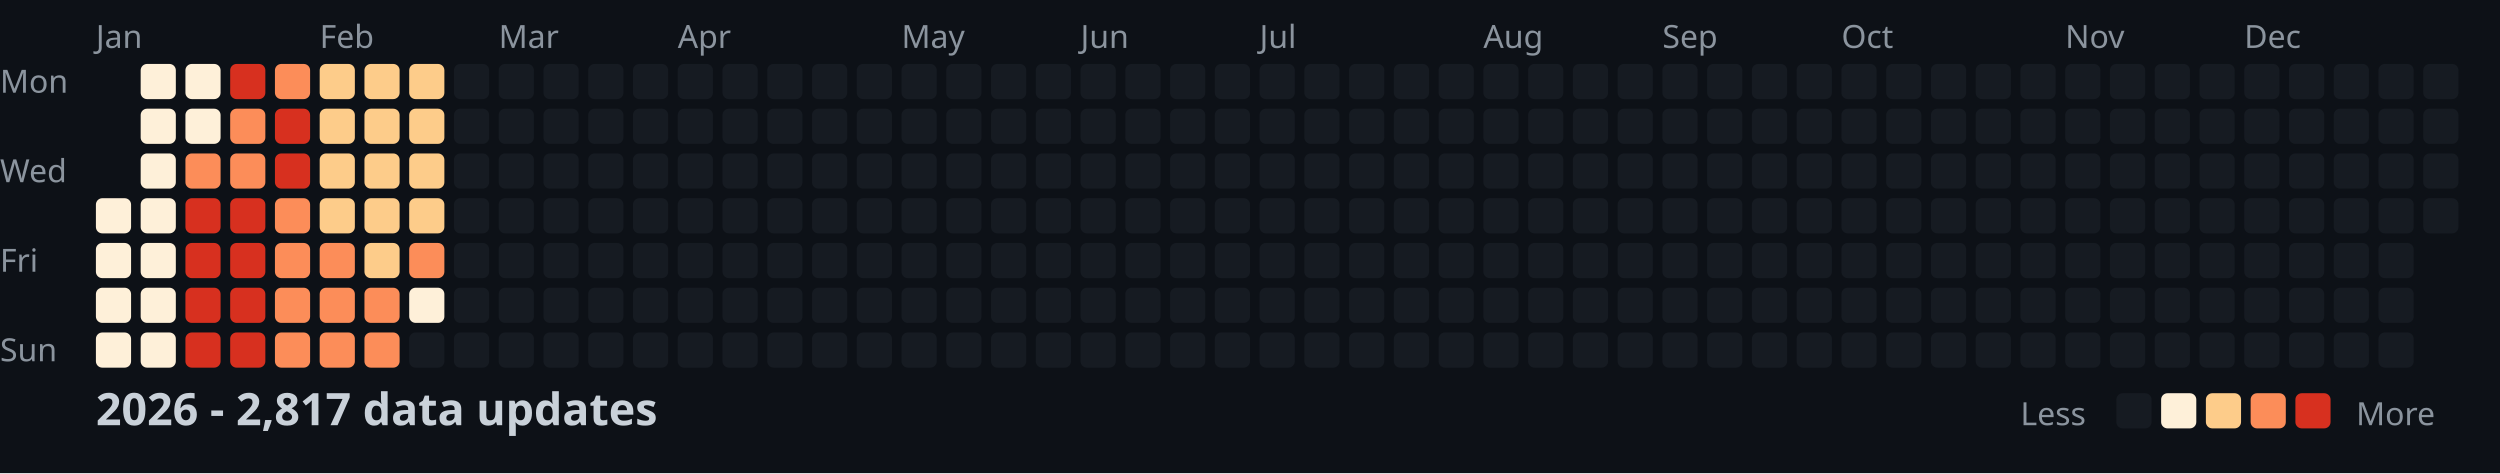
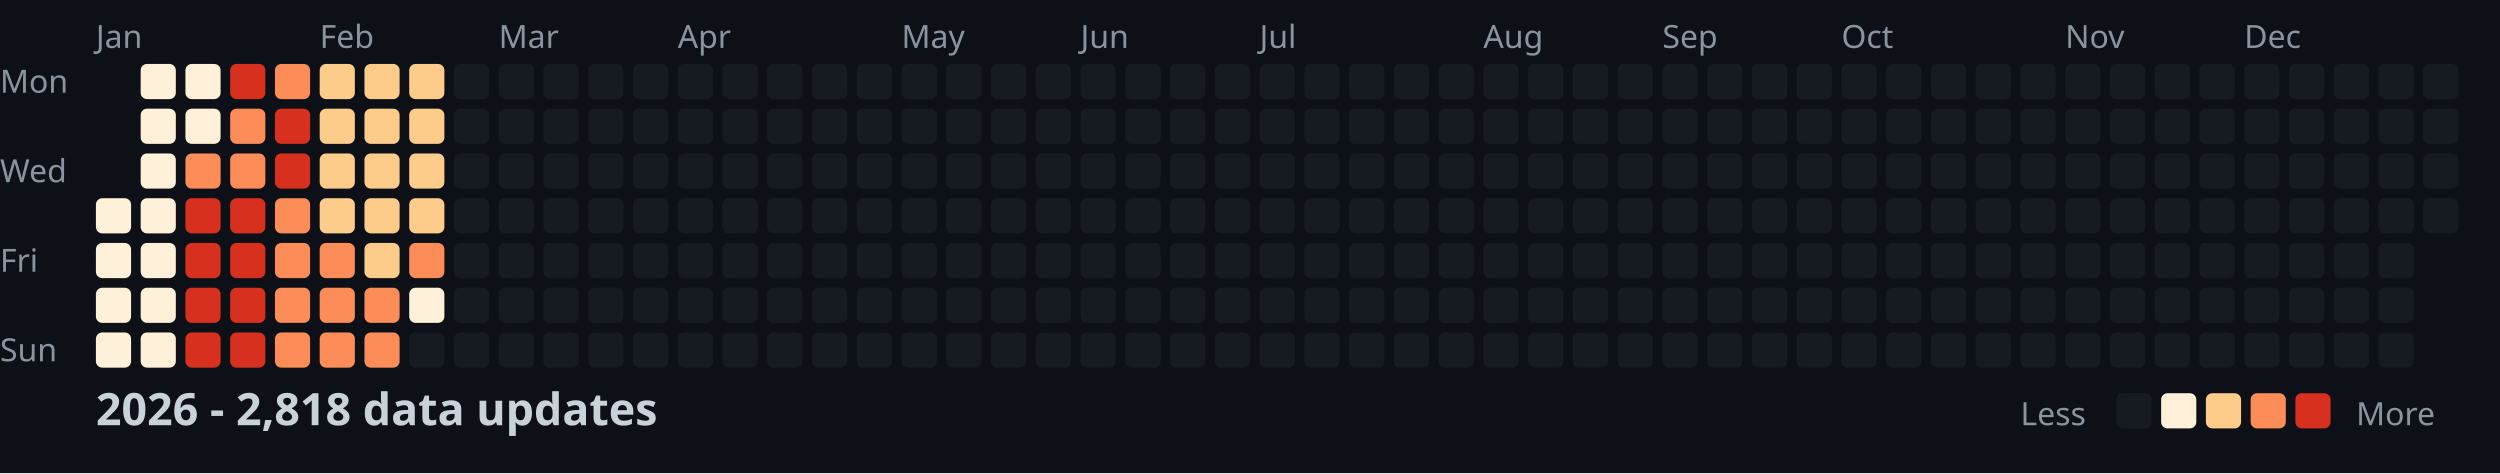
<svg xmlns="http://www.w3.org/2000/svg" width="782" height="148">
  <style>
    .month { font: 10px sans-serif; fill: #8b949e; }
    .day { font: 10px sans-serif; fill: #8b949e; }
    .title { font: bold 14px sans-serif; fill: #c9d1d9; }
    .legend { font: 10px sans-serif; fill: #8b949e; }
  </style>
  <rect width="100%" height="100%" fill="#0d1117" />
  <text x="0" y="29" class="day">Mon</text>
  <text x="0" y="57" class="day">Wed</text>
  <text x="0" y="85" class="day">Fri</text>
  <text x="0" y="113" class="day">Sun</text>
  <text x="30" y="15" class="month">Jan</text>
  <text x="100" y="15" class="month">Feb</text>
  <text x="156" y="15" class="month">Mar</text>
  <text x="212" y="15" class="month">Apr</text>
  <text x="282" y="15" class="month">May</text>
  <text x="338" y="15" class="month">Jun</text>
  <text x="394" y="15" class="month">Jul</text>
  <text x="464" y="15" class="month">Aug</text>
  <text x="520" y="15" class="month">Sep</text>
  <text x="576" y="15" class="month">Oct</text>
  <text x="646" y="15" class="month">Nov</text>
  <text x="702" y="15" class="month">Dec</text>
  <rect x="30" y="62" width="11" height="11" fill="#fef0d9" rx="2" />
  <rect x="30" y="76" width="11" height="11" fill="#fef0d9" rx="2" />
  <rect x="30" y="90" width="11" height="11" fill="#fef0d9" rx="2" />
  <rect x="30" y="104" width="11" height="11" fill="#fef0d9" rx="2" />
  <rect x="44" y="20" width="11" height="11" fill="#fef0d9" rx="2" />
  <rect x="44" y="34" width="11" height="11" fill="#fef0d9" rx="2" />
  <rect x="44" y="48" width="11" height="11" fill="#fef0d9" rx="2" />
  <rect x="44" y="62" width="11" height="11" fill="#fef0d9" rx="2" />
  <rect x="44" y="76" width="11" height="11" fill="#fef0d9" rx="2" />
  <rect x="44" y="90" width="11" height="11" fill="#fef0d9" rx="2" />
  <rect x="44" y="104" width="11" height="11" fill="#fef0d9" rx="2" />
  <rect x="58" y="20" width="11" height="11" fill="#fef0d9" rx="2" />
  <rect x="58" y="34" width="11" height="11" fill="#fef0d9" rx="2" />
  <rect x="58" y="48" width="11" height="11" fill="#fc8d59" rx="2" />
  <rect x="58" y="62" width="11" height="11" fill="#d7301f" rx="2" />
  <rect x="58" y="76" width="11" height="11" fill="#d7301f" rx="2" />
  <rect x="58" y="90" width="11" height="11" fill="#d7301f" rx="2" />
  <rect x="58" y="104" width="11" height="11" fill="#d7301f" rx="2" />
  <rect x="72" y="20" width="11" height="11" fill="#d7301f" rx="2" />
  <rect x="72" y="34" width="11" height="11" fill="#fc8d59" rx="2" />
  <rect x="72" y="48" width="11" height="11" fill="#fc8d59" rx="2" />
  <rect x="72" y="62" width="11" height="11" fill="#d7301f" rx="2" />
  <rect x="72" y="76" width="11" height="11" fill="#d7301f" rx="2" />
  <rect x="72" y="90" width="11" height="11" fill="#d7301f" rx="2" />
  <rect x="72" y="104" width="11" height="11" fill="#d7301f" rx="2" />
  <rect x="86" y="20" width="11" height="11" fill="#fc8d59" rx="2" />
  <rect x="86" y="34" width="11" height="11" fill="#d7301f" rx="2" />
  <rect x="86" y="48" width="11" height="11" fill="#d7301f" rx="2" />
  <rect x="86" y="62" width="11" height="11" fill="#fc8d59" rx="2" />
  <rect x="86" y="76" width="11" height="11" fill="#fc8d59" rx="2" />
  <rect x="86" y="90" width="11" height="11" fill="#fc8d59" rx="2" />
  <rect x="86" y="104" width="11" height="11" fill="#fc8d59" rx="2" />
  <rect x="100" y="20" width="11" height="11" fill="#fdcc8a" rx="2" />
  <rect x="100" y="34" width="11" height="11" fill="#fdcc8a" rx="2" />
  <rect x="100" y="48" width="11" height="11" fill="#fdcc8a" rx="2" />
  <rect x="100" y="62" width="11" height="11" fill="#fdcc8a" rx="2" />
  <rect x="100" y="76" width="11" height="11" fill="#fc8d59" rx="2" />
  <rect x="100" y="90" width="11" height="11" fill="#fc8d59" rx="2" />
  <rect x="100" y="104" width="11" height="11" fill="#fc8d59" rx="2" />
  <rect x="114" y="20" width="11" height="11" fill="#fdcc8a" rx="2" />
  <rect x="114" y="34" width="11" height="11" fill="#fdcc8a" rx="2" />
  <rect x="114" y="48" width="11" height="11" fill="#fdcc8a" rx="2" />
  <rect x="114" y="62" width="11" height="11" fill="#fdcc8a" rx="2" />
  <rect x="114" y="76" width="11" height="11" fill="#fdcc8a" rx="2" />
  <rect x="114" y="90" width="11" height="11" fill="#fc8d59" rx="2" />
  <rect x="114" y="104" width="11" height="11" fill="#fc8d59" rx="2" />
  <rect x="128" y="20" width="11" height="11" fill="#fdcc8a" rx="2" />
  <rect x="128" y="34" width="11" height="11" fill="#fdcc8a" rx="2" />
  <rect x="128" y="48" width="11" height="11" fill="#fdcc8a" rx="2" />
  <rect x="128" y="62" width="11" height="11" fill="#fdcc8a" rx="2" />
  <rect x="128" y="76" width="11" height="11" fill="#fc8d59" rx="2" />
  <rect x="128" y="90" width="11" height="11" fill="#fef0d9" rx="2" />
  <rect x="128" y="104" width="11" height="11" fill="#161b22" rx="2" />
  <rect x="142" y="20" width="11" height="11" fill="#161b22" rx="2" />
  <rect x="142" y="34" width="11" height="11" fill="#161b22" rx="2" />
  <rect x="142" y="48" width="11" height="11" fill="#161b22" rx="2" />
  <rect x="142" y="62" width="11" height="11" fill="#161b22" rx="2" />
  <rect x="142" y="76" width="11" height="11" fill="#161b22" rx="2" />
  <rect x="142" y="90" width="11" height="11" fill="#161b22" rx="2" />
  <rect x="142" y="104" width="11" height="11" fill="#161b22" rx="2" />
  <rect x="156" y="20" width="11" height="11" fill="#161b22" rx="2" />
  <rect x="156" y="34" width="11" height="11" fill="#161b22" rx="2" />
  <rect x="156" y="48" width="11" height="11" fill="#161b22" rx="2" />
  <rect x="156" y="62" width="11" height="11" fill="#161b22" rx="2" />
  <rect x="156" y="76" width="11" height="11" fill="#161b22" rx="2" />
  <rect x="156" y="90" width="11" height="11" fill="#161b22" rx="2" />
  <rect x="156" y="104" width="11" height="11" fill="#161b22" rx="2" />
  <rect x="170" y="20" width="11" height="11" fill="#161b22" rx="2" />
  <rect x="170" y="34" width="11" height="11" fill="#161b22" rx="2" />
  <rect x="170" y="48" width="11" height="11" fill="#161b22" rx="2" />
  <rect x="170" y="62" width="11" height="11" fill="#161b22" rx="2" />
  <rect x="170" y="76" width="11" height="11" fill="#161b22" rx="2" />
  <rect x="170" y="90" width="11" height="11" fill="#161b22" rx="2" />
  <rect x="170" y="104" width="11" height="11" fill="#161b22" rx="2" />
  <rect x="184" y="20" width="11" height="11" fill="#161b22" rx="2" />
  <rect x="184" y="34" width="11" height="11" fill="#161b22" rx="2" />
  <rect x="184" y="48" width="11" height="11" fill="#161b22" rx="2" />
  <rect x="184" y="62" width="11" height="11" fill="#161b22" rx="2" />
  <rect x="184" y="76" width="11" height="11" fill="#161b22" rx="2" />
  <rect x="184" y="90" width="11" height="11" fill="#161b22" rx="2" />
  <rect x="184" y="104" width="11" height="11" fill="#161b22" rx="2" />
  <rect x="198" y="20" width="11" height="11" fill="#161b22" rx="2" />
  <rect x="198" y="34" width="11" height="11" fill="#161b22" rx="2" />
  <rect x="198" y="48" width="11" height="11" fill="#161b22" rx="2" />
  <rect x="198" y="62" width="11" height="11" fill="#161b22" rx="2" />
  <rect x="198" y="76" width="11" height="11" fill="#161b22" rx="2" />
  <rect x="198" y="90" width="11" height="11" fill="#161b22" rx="2" />
  <rect x="198" y="104" width="11" height="11" fill="#161b22" rx="2" />
  <rect x="212" y="20" width="11" height="11" fill="#161b22" rx="2" />
  <rect x="212" y="34" width="11" height="11" fill="#161b22" rx="2" />
  <rect x="212" y="48" width="11" height="11" fill="#161b22" rx="2" />
  <rect x="212" y="62" width="11" height="11" fill="#161b22" rx="2" />
  <rect x="212" y="76" width="11" height="11" fill="#161b22" rx="2" />
  <rect x="212" y="90" width="11" height="11" fill="#161b22" rx="2" />
  <rect x="212" y="104" width="11" height="11" fill="#161b22" rx="2" />
  <rect x="226" y="20" width="11" height="11" fill="#161b22" rx="2" />
  <rect x="226" y="34" width="11" height="11" fill="#161b22" rx="2" />
  <rect x="226" y="48" width="11" height="11" fill="#161b22" rx="2" />
  <rect x="226" y="62" width="11" height="11" fill="#161b22" rx="2" />
  <rect x="226" y="76" width="11" height="11" fill="#161b22" rx="2" />
  <rect x="226" y="90" width="11" height="11" fill="#161b22" rx="2" />
  <rect x="226" y="104" width="11" height="11" fill="#161b22" rx="2" />
  <rect x="240" y="20" width="11" height="11" fill="#161b22" rx="2" />
  <rect x="240" y="34" width="11" height="11" fill="#161b22" rx="2" />
  <rect x="240" y="48" width="11" height="11" fill="#161b22" rx="2" />
  <rect x="240" y="62" width="11" height="11" fill="#161b22" rx="2" />
  <rect x="240" y="76" width="11" height="11" fill="#161b22" rx="2" />
  <rect x="240" y="90" width="11" height="11" fill="#161b22" rx="2" />
  <rect x="240" y="104" width="11" height="11" fill="#161b22" rx="2" />
  <rect x="254" y="20" width="11" height="11" fill="#161b22" rx="2" />
  <rect x="254" y="34" width="11" height="11" fill="#161b22" rx="2" />
  <rect x="254" y="48" width="11" height="11" fill="#161b22" rx="2" />
  <rect x="254" y="62" width="11" height="11" fill="#161b22" rx="2" />
  <rect x="254" y="76" width="11" height="11" fill="#161b22" rx="2" />
  <rect x="254" y="90" width="11" height="11" fill="#161b22" rx="2" />
  <rect x="254" y="104" width="11" height="11" fill="#161b22" rx="2" />
  <rect x="268" y="20" width="11" height="11" fill="#161b22" rx="2" />
  <rect x="268" y="34" width="11" height="11" fill="#161b22" rx="2" />
  <rect x="268" y="48" width="11" height="11" fill="#161b22" rx="2" />
  <rect x="268" y="62" width="11" height="11" fill="#161b22" rx="2" />
  <rect x="268" y="76" width="11" height="11" fill="#161b22" rx="2" />
  <rect x="268" y="90" width="11" height="11" fill="#161b22" rx="2" />
  <rect x="268" y="104" width="11" height="11" fill="#161b22" rx="2" />
  <rect x="282" y="20" width="11" height="11" fill="#161b22" rx="2" />
  <rect x="282" y="34" width="11" height="11" fill="#161b22" rx="2" />
  <rect x="282" y="48" width="11" height="11" fill="#161b22" rx="2" />
  <rect x="282" y="62" width="11" height="11" fill="#161b22" rx="2" />
  <rect x="282" y="76" width="11" height="11" fill="#161b22" rx="2" />
  <rect x="282" y="90" width="11" height="11" fill="#161b22" rx="2" />
  <rect x="282" y="104" width="11" height="11" fill="#161b22" rx="2" />
  <rect x="296" y="20" width="11" height="11" fill="#161b22" rx="2" />
  <rect x="296" y="34" width="11" height="11" fill="#161b22" rx="2" />
  <rect x="296" y="48" width="11" height="11" fill="#161b22" rx="2" />
  <rect x="296" y="62" width="11" height="11" fill="#161b22" rx="2" />
  <rect x="296" y="76" width="11" height="11" fill="#161b22" rx="2" />
  <rect x="296" y="90" width="11" height="11" fill="#161b22" rx="2" />
  <rect x="296" y="104" width="11" height="11" fill="#161b22" rx="2" />
  <rect x="310" y="20" width="11" height="11" fill="#161b22" rx="2" />
  <rect x="310" y="34" width="11" height="11" fill="#161b22" rx="2" />
  <rect x="310" y="48" width="11" height="11" fill="#161b22" rx="2" />
  <rect x="310" y="62" width="11" height="11" fill="#161b22" rx="2" />
  <rect x="310" y="76" width="11" height="11" fill="#161b22" rx="2" />
  <rect x="310" y="90" width="11" height="11" fill="#161b22" rx="2" />
  <rect x="310" y="104" width="11" height="11" fill="#161b22" rx="2" />
  <rect x="324" y="20" width="11" height="11" fill="#161b22" rx="2" />
  <rect x="324" y="34" width="11" height="11" fill="#161b22" rx="2" />
  <rect x="324" y="48" width="11" height="11" fill="#161b22" rx="2" />
  <rect x="324" y="62" width="11" height="11" fill="#161b22" rx="2" />
  <rect x="324" y="76" width="11" height="11" fill="#161b22" rx="2" />
  <rect x="324" y="90" width="11" height="11" fill="#161b22" rx="2" />
  <rect x="324" y="104" width="11" height="11" fill="#161b22" rx="2" />
  <rect x="338" y="20" width="11" height="11" fill="#161b22" rx="2" />
  <rect x="338" y="34" width="11" height="11" fill="#161b22" rx="2" />
  <rect x="338" y="48" width="11" height="11" fill="#161b22" rx="2" />
  <rect x="338" y="62" width="11" height="11" fill="#161b22" rx="2" />
  <rect x="338" y="76" width="11" height="11" fill="#161b22" rx="2" />
  <rect x="338" y="90" width="11" height="11" fill="#161b22" rx="2" />
  <rect x="338" y="104" width="11" height="11" fill="#161b22" rx="2" />
  <rect x="352" y="20" width="11" height="11" fill="#161b22" rx="2" />
  <rect x="352" y="34" width="11" height="11" fill="#161b22" rx="2" />
  <rect x="352" y="48" width="11" height="11" fill="#161b22" rx="2" />
  <rect x="352" y="62" width="11" height="11" fill="#161b22" rx="2" />
  <rect x="352" y="76" width="11" height="11" fill="#161b22" rx="2" />
  <rect x="352" y="90" width="11" height="11" fill="#161b22" rx="2" />
  <rect x="352" y="104" width="11" height="11" fill="#161b22" rx="2" />
  <rect x="366" y="20" width="11" height="11" fill="#161b22" rx="2" />
  <rect x="366" y="34" width="11" height="11" fill="#161b22" rx="2" />
  <rect x="366" y="48" width="11" height="11" fill="#161b22" rx="2" />
  <rect x="366" y="62" width="11" height="11" fill="#161b22" rx="2" />
  <rect x="366" y="76" width="11" height="11" fill="#161b22" rx="2" />
  <rect x="366" y="90" width="11" height="11" fill="#161b22" rx="2" />
  <rect x="366" y="104" width="11" height="11" fill="#161b22" rx="2" />
  <rect x="380" y="20" width="11" height="11" fill="#161b22" rx="2" />
  <rect x="380" y="34" width="11" height="11" fill="#161b22" rx="2" />
  <rect x="380" y="48" width="11" height="11" fill="#161b22" rx="2" />
  <rect x="380" y="62" width="11" height="11" fill="#161b22" rx="2" />
  <rect x="380" y="76" width="11" height="11" fill="#161b22" rx="2" />
  <rect x="380" y="90" width="11" height="11" fill="#161b22" rx="2" />
  <rect x="380" y="104" width="11" height="11" fill="#161b22" rx="2" />
  <rect x="394" y="20" width="11" height="11" fill="#161b22" rx="2" />
  <rect x="394" y="34" width="11" height="11" fill="#161b22" rx="2" />
  <rect x="394" y="48" width="11" height="11" fill="#161b22" rx="2" />
  <rect x="394" y="62" width="11" height="11" fill="#161b22" rx="2" />
  <rect x="394" y="76" width="11" height="11" fill="#161b22" rx="2" />
  <rect x="394" y="90" width="11" height="11" fill="#161b22" rx="2" />
  <rect x="394" y="104" width="11" height="11" fill="#161b22" rx="2" />
  <rect x="408" y="20" width="11" height="11" fill="#161b22" rx="2" />
  <rect x="408" y="34" width="11" height="11" fill="#161b22" rx="2" />
  <rect x="408" y="48" width="11" height="11" fill="#161b22" rx="2" />
  <rect x="408" y="62" width="11" height="11" fill="#161b22" rx="2" />
  <rect x="408" y="76" width="11" height="11" fill="#161b22" rx="2" />
  <rect x="408" y="90" width="11" height="11" fill="#161b22" rx="2" />
  <rect x="408" y="104" width="11" height="11" fill="#161b22" rx="2" />
  <rect x="422" y="20" width="11" height="11" fill="#161b22" rx="2" />
  <rect x="422" y="34" width="11" height="11" fill="#161b22" rx="2" />
  <rect x="422" y="48" width="11" height="11" fill="#161b22" rx="2" />
  <rect x="422" y="62" width="11" height="11" fill="#161b22" rx="2" />
  <rect x="422" y="76" width="11" height="11" fill="#161b22" rx="2" />
  <rect x="422" y="90" width="11" height="11" fill="#161b22" rx="2" />
  <rect x="422" y="104" width="11" height="11" fill="#161b22" rx="2" />
  <rect x="436" y="20" width="11" height="11" fill="#161b22" rx="2" />
  <rect x="436" y="34" width="11" height="11" fill="#161b22" rx="2" />
  <rect x="436" y="48" width="11" height="11" fill="#161b22" rx="2" />
  <rect x="436" y="62" width="11" height="11" fill="#161b22" rx="2" />
  <rect x="436" y="76" width="11" height="11" fill="#161b22" rx="2" />
  <rect x="436" y="90" width="11" height="11" fill="#161b22" rx="2" />
  <rect x="436" y="104" width="11" height="11" fill="#161b22" rx="2" />
  <rect x="450" y="20" width="11" height="11" fill="#161b22" rx="2" />
  <rect x="450" y="34" width="11" height="11" fill="#161b22" rx="2" />
  <rect x="450" y="48" width="11" height="11" fill="#161b22" rx="2" />
  <rect x="450" y="62" width="11" height="11" fill="#161b22" rx="2" />
  <rect x="450" y="76" width="11" height="11" fill="#161b22" rx="2" />
  <rect x="450" y="90" width="11" height="11" fill="#161b22" rx="2" />
  <rect x="450" y="104" width="11" height="11" fill="#161b22" rx="2" />
  <rect x="464" y="20" width="11" height="11" fill="#161b22" rx="2" />
  <rect x="464" y="34" width="11" height="11" fill="#161b22" rx="2" />
  <rect x="464" y="48" width="11" height="11" fill="#161b22" rx="2" />
  <rect x="464" y="62" width="11" height="11" fill="#161b22" rx="2" />
  <rect x="464" y="76" width="11" height="11" fill="#161b22" rx="2" />
  <rect x="464" y="90" width="11" height="11" fill="#161b22" rx="2" />
  <rect x="464" y="104" width="11" height="11" fill="#161b22" rx="2" />
  <rect x="478" y="20" width="11" height="11" fill="#161b22" rx="2" />
  <rect x="478" y="34" width="11" height="11" fill="#161b22" rx="2" />
  <rect x="478" y="48" width="11" height="11" fill="#161b22" rx="2" />
  <rect x="478" y="62" width="11" height="11" fill="#161b22" rx="2" />
  <rect x="478" y="76" width="11" height="11" fill="#161b22" rx="2" />
  <rect x="478" y="90" width="11" height="11" fill="#161b22" rx="2" />
  <rect x="478" y="104" width="11" height="11" fill="#161b22" rx="2" />
  <rect x="492" y="20" width="11" height="11" fill="#161b22" rx="2" />
  <rect x="492" y="34" width="11" height="11" fill="#161b22" rx="2" />
  <rect x="492" y="48" width="11" height="11" fill="#161b22" rx="2" />
  <rect x="492" y="62" width="11" height="11" fill="#161b22" rx="2" />
  <rect x="492" y="76" width="11" height="11" fill="#161b22" rx="2" />
  <rect x="492" y="90" width="11" height="11" fill="#161b22" rx="2" />
  <rect x="492" y="104" width="11" height="11" fill="#161b22" rx="2" />
  <rect x="506" y="20" width="11" height="11" fill="#161b22" rx="2" />
  <rect x="506" y="34" width="11" height="11" fill="#161b22" rx="2" />
  <rect x="506" y="48" width="11" height="11" fill="#161b22" rx="2" />
  <rect x="506" y="62" width="11" height="11" fill="#161b22" rx="2" />
  <rect x="506" y="76" width="11" height="11" fill="#161b22" rx="2" />
  <rect x="506" y="90" width="11" height="11" fill="#161b22" rx="2" />
  <rect x="506" y="104" width="11" height="11" fill="#161b22" rx="2" />
  <rect x="520" y="20" width="11" height="11" fill="#161b22" rx="2" />
  <rect x="520" y="34" width="11" height="11" fill="#161b22" rx="2" />
  <rect x="520" y="48" width="11" height="11" fill="#161b22" rx="2" />
  <rect x="520" y="62" width="11" height="11" fill="#161b22" rx="2" />
  <rect x="520" y="76" width="11" height="11" fill="#161b22" rx="2" />
  <rect x="520" y="90" width="11" height="11" fill="#161b22" rx="2" />
  <rect x="520" y="104" width="11" height="11" fill="#161b22" rx="2" />
  <rect x="534" y="20" width="11" height="11" fill="#161b22" rx="2" />
  <rect x="534" y="34" width="11" height="11" fill="#161b22" rx="2" />
  <rect x="534" y="48" width="11" height="11" fill="#161b22" rx="2" />
  <rect x="534" y="62" width="11" height="11" fill="#161b22" rx="2" />
  <rect x="534" y="76" width="11" height="11" fill="#161b22" rx="2" />
  <rect x="534" y="90" width="11" height="11" fill="#161b22" rx="2" />
  <rect x="534" y="104" width="11" height="11" fill="#161b22" rx="2" />
  <rect x="548" y="20" width="11" height="11" fill="#161b22" rx="2" />
  <rect x="548" y="34" width="11" height="11" fill="#161b22" rx="2" />
  <rect x="548" y="48" width="11" height="11" fill="#161b22" rx="2" />
  <rect x="548" y="62" width="11" height="11" fill="#161b22" rx="2" />
  <rect x="548" y="76" width="11" height="11" fill="#161b22" rx="2" />
  <rect x="548" y="90" width="11" height="11" fill="#161b22" rx="2" />
  <rect x="548" y="104" width="11" height="11" fill="#161b22" rx="2" />
  <rect x="562" y="20" width="11" height="11" fill="#161b22" rx="2" />
  <rect x="562" y="34" width="11" height="11" fill="#161b22" rx="2" />
  <rect x="562" y="48" width="11" height="11" fill="#161b22" rx="2" />
  <rect x="562" y="62" width="11" height="11" fill="#161b22" rx="2" />
  <rect x="562" y="76" width="11" height="11" fill="#161b22" rx="2" />
  <rect x="562" y="90" width="11" height="11" fill="#161b22" rx="2" />
  <rect x="562" y="104" width="11" height="11" fill="#161b22" rx="2" />
  <rect x="576" y="20" width="11" height="11" fill="#161b22" rx="2" />
  <rect x="576" y="34" width="11" height="11" fill="#161b22" rx="2" />
  <rect x="576" y="48" width="11" height="11" fill="#161b22" rx="2" />
  <rect x="576" y="62" width="11" height="11" fill="#161b22" rx="2" />
  <rect x="576" y="76" width="11" height="11" fill="#161b22" rx="2" />
  <rect x="576" y="90" width="11" height="11" fill="#161b22" rx="2" />
  <rect x="576" y="104" width="11" height="11" fill="#161b22" rx="2" />
  <rect x="590" y="20" width="11" height="11" fill="#161b22" rx="2" />
  <rect x="590" y="34" width="11" height="11" fill="#161b22" rx="2" />
  <rect x="590" y="48" width="11" height="11" fill="#161b22" rx="2" />
  <rect x="590" y="62" width="11" height="11" fill="#161b22" rx="2" />
  <rect x="590" y="76" width="11" height="11" fill="#161b22" rx="2" />
  <rect x="590" y="90" width="11" height="11" fill="#161b22" rx="2" />
  <rect x="590" y="104" width="11" height="11" fill="#161b22" rx="2" />
  <rect x="604" y="20" width="11" height="11" fill="#161b22" rx="2" />
  <rect x="604" y="34" width="11" height="11" fill="#161b22" rx="2" />
  <rect x="604" y="48" width="11" height="11" fill="#161b22" rx="2" />
  <rect x="604" y="62" width="11" height="11" fill="#161b22" rx="2" />
  <rect x="604" y="76" width="11" height="11" fill="#161b22" rx="2" />
  <rect x="604" y="90" width="11" height="11" fill="#161b22" rx="2" />
  <rect x="604" y="104" width="11" height="11" fill="#161b22" rx="2" />
  <rect x="618" y="20" width="11" height="11" fill="#161b22" rx="2" />
  <rect x="618" y="34" width="11" height="11" fill="#161b22" rx="2" />
  <rect x="618" y="48" width="11" height="11" fill="#161b22" rx="2" />
  <rect x="618" y="62" width="11" height="11" fill="#161b22" rx="2" />
  <rect x="618" y="76" width="11" height="11" fill="#161b22" rx="2" />
  <rect x="618" y="90" width="11" height="11" fill="#161b22" rx="2" />
  <rect x="618" y="104" width="11" height="11" fill="#161b22" rx="2" />
  <rect x="632" y="20" width="11" height="11" fill="#161b22" rx="2" />
  <rect x="632" y="34" width="11" height="11" fill="#161b22" rx="2" />
  <rect x="632" y="48" width="11" height="11" fill="#161b22" rx="2" />
  <rect x="632" y="62" width="11" height="11" fill="#161b22" rx="2" />
  <rect x="632" y="76" width="11" height="11" fill="#161b22" rx="2" />
  <rect x="632" y="90" width="11" height="11" fill="#161b22" rx="2" />
  <rect x="632" y="104" width="11" height="11" fill="#161b22" rx="2" />
  <rect x="646" y="20" width="11" height="11" fill="#161b22" rx="2" />
  <rect x="646" y="34" width="11" height="11" fill="#161b22" rx="2" />
  <rect x="646" y="48" width="11" height="11" fill="#161b22" rx="2" />
  <rect x="646" y="62" width="11" height="11" fill="#161b22" rx="2" />
  <rect x="646" y="76" width="11" height="11" fill="#161b22" rx="2" />
  <rect x="646" y="90" width="11" height="11" fill="#161b22" rx="2" />
  <rect x="646" y="104" width="11" height="11" fill="#161b22" rx="2" />
  <rect x="660" y="20" width="11" height="11" fill="#161b22" rx="2" />
  <rect x="660" y="34" width="11" height="11" fill="#161b22" rx="2" />
  <rect x="660" y="48" width="11" height="11" fill="#161b22" rx="2" />
  <rect x="660" y="62" width="11" height="11" fill="#161b22" rx="2" />
  <rect x="660" y="76" width="11" height="11" fill="#161b22" rx="2" />
  <rect x="660" y="90" width="11" height="11" fill="#161b22" rx="2" />
  <rect x="660" y="104" width="11" height="11" fill="#161b22" rx="2" />
  <rect x="674" y="20" width="11" height="11" fill="#161b22" rx="2" />
  <rect x="674" y="34" width="11" height="11" fill="#161b22" rx="2" />
  <rect x="674" y="48" width="11" height="11" fill="#161b22" rx="2" />
  <rect x="674" y="62" width="11" height="11" fill="#161b22" rx="2" />
  <rect x="674" y="76" width="11" height="11" fill="#161b22" rx="2" />
  <rect x="674" y="90" width="11" height="11" fill="#161b22" rx="2" />
  <rect x="674" y="104" width="11" height="11" fill="#161b22" rx="2" />
  <rect x="688" y="20" width="11" height="11" fill="#161b22" rx="2" />
  <rect x="688" y="34" width="11" height="11" fill="#161b22" rx="2" />
  <rect x="688" y="48" width="11" height="11" fill="#161b22" rx="2" />
  <rect x="688" y="62" width="11" height="11" fill="#161b22" rx="2" />
  <rect x="688" y="76" width="11" height="11" fill="#161b22" rx="2" />
  <rect x="688" y="90" width="11" height="11" fill="#161b22" rx="2" />
  <rect x="688" y="104" width="11" height="11" fill="#161b22" rx="2" />
  <rect x="702" y="20" width="11" height="11" fill="#161b22" rx="2" />
  <rect x="702" y="34" width="11" height="11" fill="#161b22" rx="2" />
  <rect x="702" y="48" width="11" height="11" fill="#161b22" rx="2" />
  <rect x="702" y="62" width="11" height="11" fill="#161b22" rx="2" />
  <rect x="702" y="76" width="11" height="11" fill="#161b22" rx="2" />
  <rect x="702" y="90" width="11" height="11" fill="#161b22" rx="2" />
  <rect x="702" y="104" width="11" height="11" fill="#161b22" rx="2" />
  <rect x="716" y="20" width="11" height="11" fill="#161b22" rx="2" />
  <rect x="716" y="34" width="11" height="11" fill="#161b22" rx="2" />
  <rect x="716" y="48" width="11" height="11" fill="#161b22" rx="2" />
  <rect x="716" y="62" width="11" height="11" fill="#161b22" rx="2" />
  <rect x="716" y="76" width="11" height="11" fill="#161b22" rx="2" />
  <rect x="716" y="90" width="11" height="11" fill="#161b22" rx="2" />
  <rect x="716" y="104" width="11" height="11" fill="#161b22" rx="2" />
  <rect x="730" y="20" width="11" height="11" fill="#161b22" rx="2" />
  <rect x="730" y="34" width="11" height="11" fill="#161b22" rx="2" />
  <rect x="730" y="48" width="11" height="11" fill="#161b22" rx="2" />
  <rect x="730" y="62" width="11" height="11" fill="#161b22" rx="2" />
  <rect x="730" y="76" width="11" height="11" fill="#161b22" rx="2" />
  <rect x="730" y="90" width="11" height="11" fill="#161b22" rx="2" />
  <rect x="730" y="104" width="11" height="11" fill="#161b22" rx="2" />
  <rect x="744" y="20" width="11" height="11" fill="#161b22" rx="2" />
  <rect x="744" y="34" width="11" height="11" fill="#161b22" rx="2" />
  <rect x="744" y="48" width="11" height="11" fill="#161b22" rx="2" />
  <rect x="744" y="62" width="11" height="11" fill="#161b22" rx="2" />
  <rect x="744" y="76" width="11" height="11" fill="#161b22" rx="2" />
  <rect x="744" y="90" width="11" height="11" fill="#161b22" rx="2" />
  <rect x="744" y="104" width="11" height="11" fill="#161b22" rx="2" />
  <rect x="758" y="20" width="11" height="11" fill="#161b22" rx="2" />
  <rect x="758" y="34" width="11" height="11" fill="#161b22" rx="2" />
  <rect x="758" y="48" width="11" height="11" fill="#161b22" rx="2" />
  <rect x="758" y="62" width="11" height="11" fill="#161b22" rx="2" />
-   <text x="30" y="133" class="title">2026 - 2,817 data updates</text>
+   <text x="30" y="133" class="title">2026 - 2,818 data updates</text>
  <text x="632" y="133" class="legend">Less</text>
  <rect x="662" y="123" width="11" height="11" fill="#161b22" rx="2" />
  <rect x="676" y="123" width="11" height="11" fill="#fef0d9" rx="2" />
  <rect x="690" y="123" width="11" height="11" fill="#fdcc8a" rx="2" />
  <rect x="704" y="123" width="11" height="11" fill="#fc8d59" rx="2" />
  <rect x="718" y="123" width="11" height="11" fill="#d7301f" rx="2" />
  <text x="737" y="133" class="legend">More</text>
</svg>
